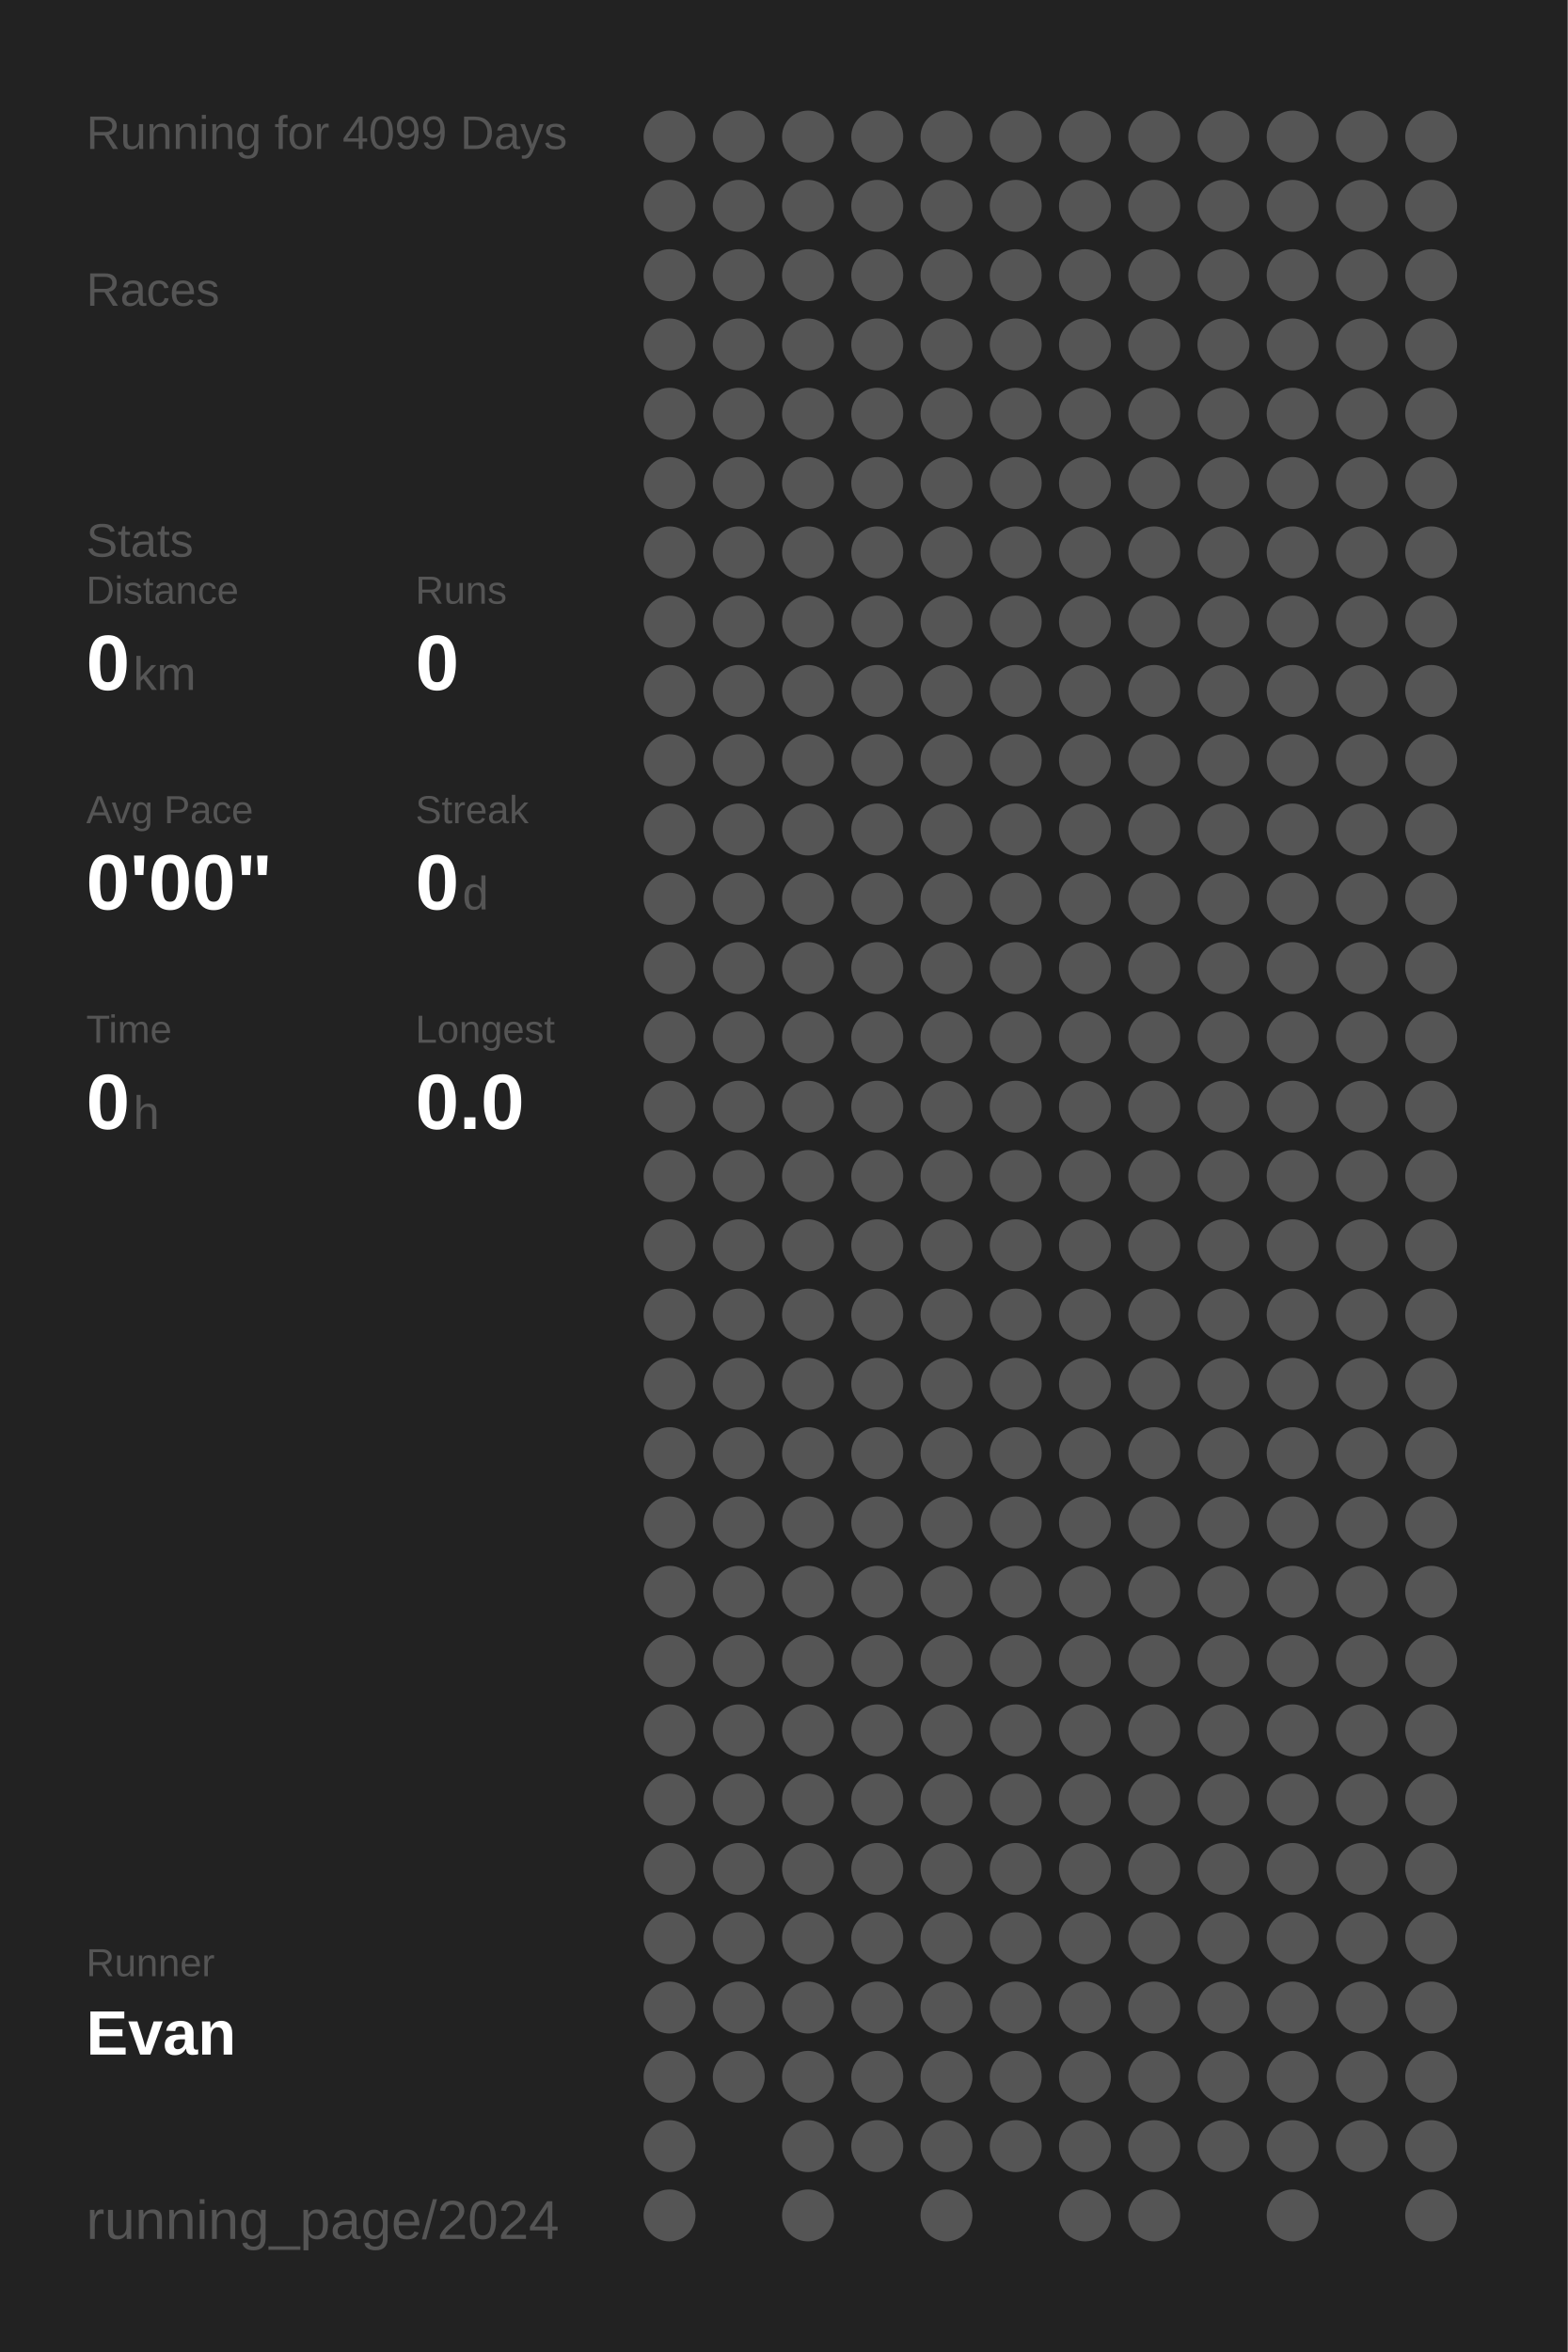
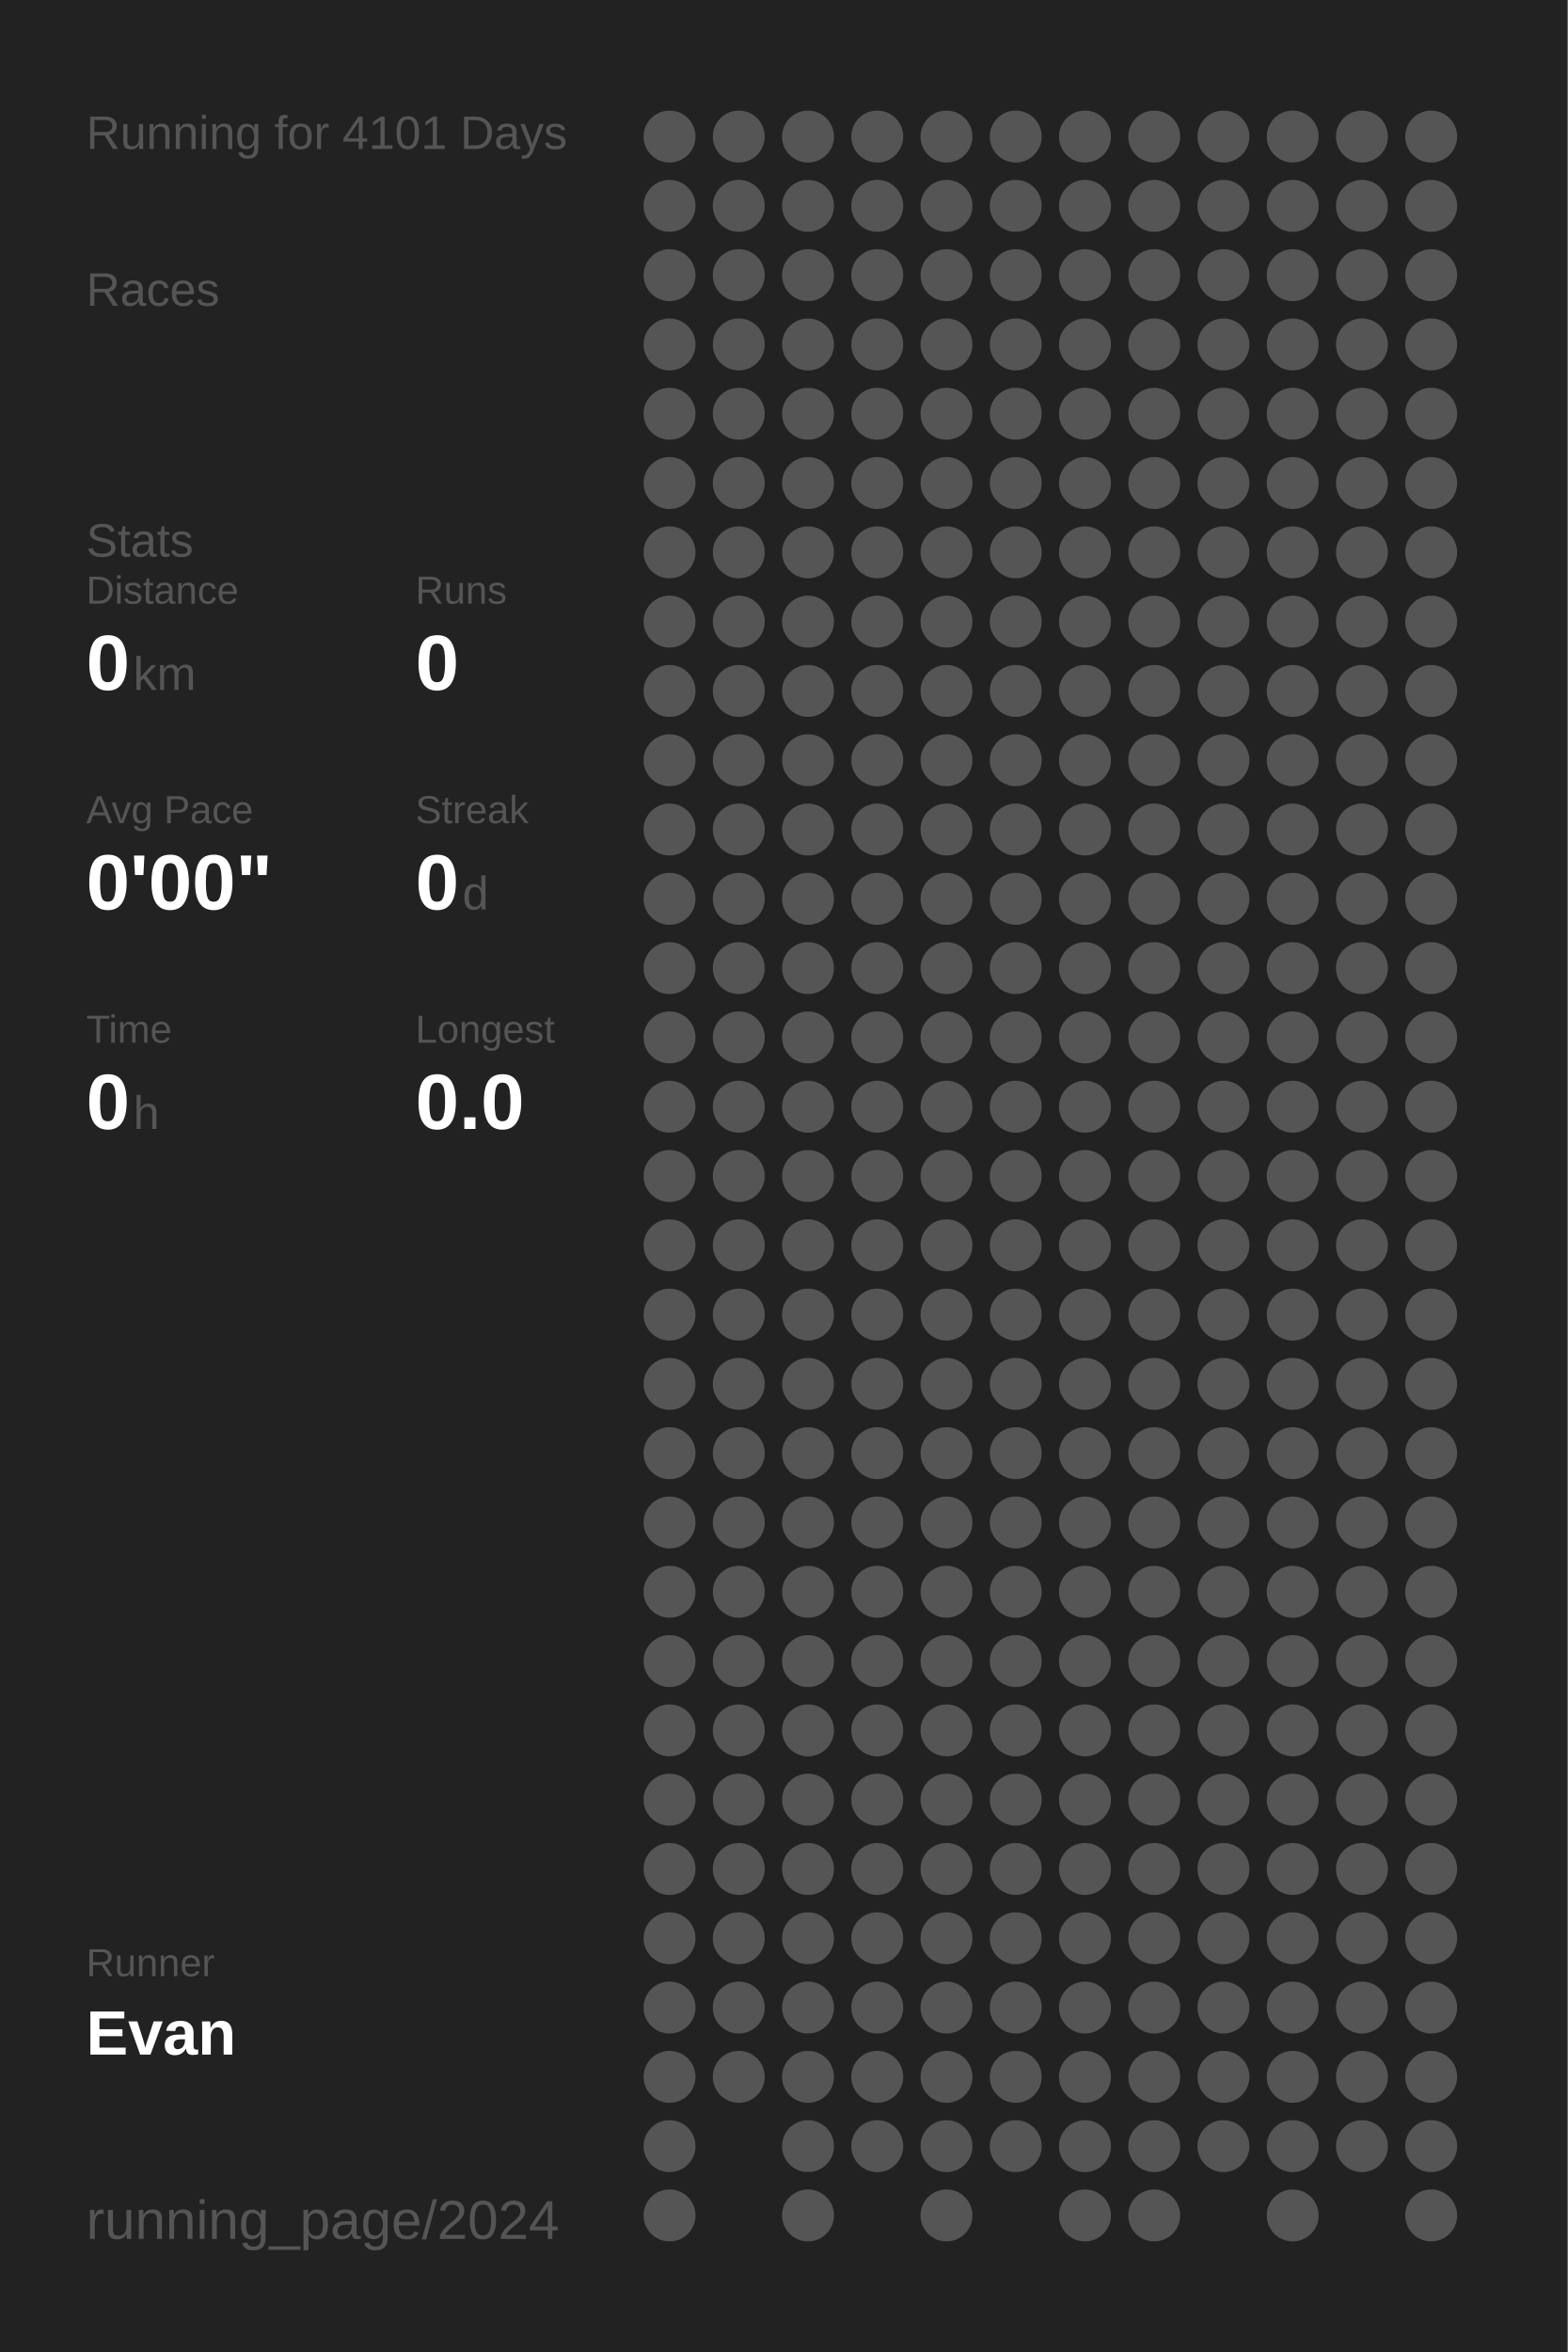
<svg xmlns="http://www.w3.org/2000/svg" baseProfile="full" height="300mm" version="1.1" viewBox="0,0,200,300" width="200mm">
  <defs />
  <rect fill="#222222" height="300" width="200" x="0" y="0" />
-   <text fill="#555555" style="font-size:6px; font-family:Arial;" x="11" y="19">Running for 4099 Days</text>
+   <text fill="#555555" style="font-size:6px; font-family:Arial;" x="11" y="19">Running for 4101 Days</text>
  <text fill="#555555" style="font-size:6px; font-family:Arial;" x="11" y="39">Races</text>
  <text fill="#555555" style="font-size:6px; font-family:Arial;" x="11" y="71">Stats</text>
  <text fill="#555555" style="font-size:5px; font-family:Arial;" x="11" y="77">Distance</text>
  <text fill="#FFFFFF" style="font-size:10px; font-family:Arial; font-weight:bold;" x="11" y="88">0</text>
  <text fill="#555555" style="font-size:6px; font-family:Arial;" x="17" y="88">km</text>
  <text fill="#555555" style="font-size:5px; font-family:Arial;" x="53" y="77">Runs</text>
  <text fill="#FFFFFF" style="font-size:10px; font-family:Arial; font-weight:bold;" x="53" y="88">0</text>
  <text fill="#555555" style="font-size:5px; font-family:Arial;" x="11" y="105">Avg Pace</text>
  <text fill="#FFFFFF" style="font-size:10px; font-family:Arial; font-weight:bold;" x="11" y="116">0'00"</text>
  <text fill="#555555" style="font-size:5px; font-family:Arial;" x="53" y="105">Streak</text>
  <text fill="#FFFFFF" style="font-size:10px; font-family:Arial; font-weight:bold;" x="53" y="116">0</text>
  <text fill="#555555" style="font-size:6px; font-family:Arial;" x="59" y="116">d</text>
  <text fill="#555555" style="font-size:5px; font-family:Arial;" x="11" y="133">Time</text>
  <text fill="#FFFFFF" style="font-size:10px; font-family:Arial; font-weight:bold;" x="11" y="144">0</text>
  <text fill="#555555" style="font-size:6px; font-family:Arial;" x="17" y="144">h</text>
  <text fill="#555555" style="font-size:5px; font-family:Arial;" x="53" y="133">Longest</text>
  <text fill="#FFFFFF" style="font-size:10px; font-family:Arial; font-weight:bold;" x="53" y="144">0.0</text>
  <text fill="#555555" style="font-size:5px; font-family:Arial;" x="11" y="252.065">Runner</text>
  <text fill="#FFFFFF" style="font-size:8px; font-family:Arial; font-weight:bold;" x="11" y="262.065">Evan</text>
  <text fill="#555555" style="font-size:7px; font-family:Arial;" x="11" y="285.581">running_page/2024</text>
  <circle cx="85.417" cy="17.419" fill="#555555" r="3.312" />
  <circle cx="85.417" cy="26.258" fill="#555555" r="3.312" />
  <circle cx="85.417" cy="35.097" fill="#555555" r="3.312" />
  <circle cx="85.417" cy="43.935" fill="#555555" r="3.312" />
  <circle cx="85.417" cy="52.774" fill="#555555" r="3.312" />
  <circle cx="85.417" cy="61.613" fill="#555555" r="3.312" />
  <circle cx="85.417" cy="70.452" fill="#555555" r="3.312" />
  <circle cx="85.417" cy="79.29" fill="#555555" r="3.312" />
  <circle cx="85.417" cy="88.129" fill="#555555" r="3.312" />
  <circle cx="85.417" cy="96.968" fill="#555555" r="3.312" />
  <circle cx="85.417" cy="105.806" fill="#555555" r="3.312" />
  <circle cx="85.417" cy="114.645" fill="#555555" r="3.312" />
  <circle cx="85.417" cy="123.484" fill="#555555" r="3.312" />
  <circle cx="85.417" cy="132.323" fill="#555555" r="3.312" />
  <circle cx="85.417" cy="141.161" fill="#555555" r="3.312" />
  <circle cx="85.417" cy="150" fill="#555555" r="3.312" />
  <circle cx="85.417" cy="158.839" fill="#555555" r="3.312" />
  <circle cx="85.417" cy="167.677" fill="#555555" r="3.312" />
  <circle cx="85.417" cy="176.516" fill="#555555" r="3.312" />
  <circle cx="85.417" cy="185.355" fill="#555555" r="3.312" />
  <circle cx="85.417" cy="194.194" fill="#555555" r="3.312" />
  <circle cx="85.417" cy="203.032" fill="#555555" r="3.312" />
  <circle cx="85.417" cy="211.871" fill="#555555" r="3.312" />
  <circle cx="85.417" cy="220.71" fill="#555555" r="3.312" />
  <circle cx="85.417" cy="229.548" fill="#555555" r="3.312" />
  <circle cx="85.417" cy="238.387" fill="#555555" r="3.312" />
  <circle cx="85.417" cy="247.226" fill="#555555" r="3.312" />
  <circle cx="85.417" cy="256.065" fill="#555555" r="3.312" />
  <circle cx="85.417" cy="264.903" fill="#555555" r="3.312" />
  <circle cx="85.417" cy="273.742" fill="#555555" r="3.312" />
  <circle cx="85.417" cy="282.581" fill="#555555" r="3.312" />
  <circle cx="94.25" cy="17.419" fill="#555555" r="3.312" />
  <circle cx="94.25" cy="26.258" fill="#555555" r="3.312" />
  <circle cx="94.25" cy="35.097" fill="#555555" r="3.312" />
  <circle cx="94.25" cy="43.935" fill="#555555" r="3.312" />
  <circle cx="94.25" cy="52.774" fill="#555555" r="3.312" />
  <circle cx="94.25" cy="61.613" fill="#555555" r="3.312" />
  <circle cx="94.25" cy="70.452" fill="#555555" r="3.312" />
  <circle cx="94.25" cy="79.29" fill="#555555" r="3.312" />
  <circle cx="94.25" cy="88.129" fill="#555555" r="3.312" />
  <circle cx="94.25" cy="96.968" fill="#555555" r="3.312" />
  <circle cx="94.25" cy="105.806" fill="#555555" r="3.312" />
  <circle cx="94.25" cy="114.645" fill="#555555" r="3.312" />
  <circle cx="94.25" cy="123.484" fill="#555555" r="3.312" />
  <circle cx="94.25" cy="132.323" fill="#555555" r="3.312" />
  <circle cx="94.25" cy="141.161" fill="#555555" r="3.312" />
  <circle cx="94.25" cy="150" fill="#555555" r="3.312" />
  <circle cx="94.25" cy="158.839" fill="#555555" r="3.312" />
  <circle cx="94.25" cy="167.677" fill="#555555" r="3.312" />
  <circle cx="94.25" cy="176.516" fill="#555555" r="3.312" />
  <circle cx="94.25" cy="185.355" fill="#555555" r="3.312" />
  <circle cx="94.25" cy="194.194" fill="#555555" r="3.312" />
  <circle cx="94.25" cy="203.032" fill="#555555" r="3.312" />
  <circle cx="94.25" cy="211.871" fill="#555555" r="3.312" />
  <circle cx="94.25" cy="220.71" fill="#555555" r="3.312" />
  <circle cx="94.25" cy="229.548" fill="#555555" r="3.312" />
  <circle cx="94.25" cy="238.387" fill="#555555" r="3.312" />
  <circle cx="94.25" cy="247.226" fill="#555555" r="3.312" />
  <circle cx="94.25" cy="256.065" fill="#555555" r="3.312" />
  <circle cx="94.25" cy="264.903" fill="#555555" r="3.312" />
  <circle cx="103.083" cy="17.419" fill="#555555" r="3.312" />
  <circle cx="103.083" cy="26.258" fill="#555555" r="3.312" />
  <circle cx="103.083" cy="35.097" fill="#555555" r="3.312" />
  <circle cx="103.083" cy="43.935" fill="#555555" r="3.312" />
  <circle cx="103.083" cy="52.774" fill="#555555" r="3.312" />
  <circle cx="103.083" cy="61.613" fill="#555555" r="3.312" />
  <circle cx="103.083" cy="70.452" fill="#555555" r="3.312" />
  <circle cx="103.083" cy="79.29" fill="#555555" r="3.312" />
  <circle cx="103.083" cy="88.129" fill="#555555" r="3.312" />
  <circle cx="103.083" cy="96.968" fill="#555555" r="3.312" />
  <circle cx="103.083" cy="105.806" fill="#555555" r="3.312" />
  <circle cx="103.083" cy="114.645" fill="#555555" r="3.312" />
  <circle cx="103.083" cy="123.484" fill="#555555" r="3.312" />
  <circle cx="103.083" cy="132.323" fill="#555555" r="3.312" />
  <circle cx="103.083" cy="141.161" fill="#555555" r="3.312" />
  <circle cx="103.083" cy="150" fill="#555555" r="3.312" />
  <circle cx="103.083" cy="158.839" fill="#555555" r="3.312" />
  <circle cx="103.083" cy="167.677" fill="#555555" r="3.312" />
  <circle cx="103.083" cy="176.516" fill="#555555" r="3.312" />
  <circle cx="103.083" cy="185.355" fill="#555555" r="3.312" />
  <circle cx="103.083" cy="194.194" fill="#555555" r="3.312" />
  <circle cx="103.083" cy="203.032" fill="#555555" r="3.312" />
  <circle cx="103.083" cy="211.871" fill="#555555" r="3.312" />
  <circle cx="103.083" cy="220.71" fill="#555555" r="3.312" />
  <circle cx="103.083" cy="229.548" fill="#555555" r="3.312" />
  <circle cx="103.083" cy="238.387" fill="#555555" r="3.312" />
  <circle cx="103.083" cy="247.226" fill="#555555" r="3.312" />
  <circle cx="103.083" cy="256.065" fill="#555555" r="3.312" />
  <circle cx="103.083" cy="264.903" fill="#555555" r="3.312" />
  <circle cx="103.083" cy="273.742" fill="#555555" r="3.312" />
  <circle cx="103.083" cy="282.581" fill="#555555" r="3.312" />
  <circle cx="111.917" cy="17.419" fill="#555555" r="3.312" />
  <circle cx="111.917" cy="26.258" fill="#555555" r="3.312" />
  <circle cx="111.917" cy="35.097" fill="#555555" r="3.312" />
  <circle cx="111.917" cy="43.935" fill="#555555" r="3.312" />
  <circle cx="111.917" cy="52.774" fill="#555555" r="3.312" />
  <circle cx="111.917" cy="61.613" fill="#555555" r="3.312" />
  <circle cx="111.917" cy="70.452" fill="#555555" r="3.312" />
  <circle cx="111.917" cy="79.29" fill="#555555" r="3.312" />
  <circle cx="111.917" cy="88.129" fill="#555555" r="3.312" />
  <circle cx="111.917" cy="96.968" fill="#555555" r="3.312" />
  <circle cx="111.917" cy="105.806" fill="#555555" r="3.312" />
  <circle cx="111.917" cy="114.645" fill="#555555" r="3.312" />
  <circle cx="111.917" cy="123.484" fill="#555555" r="3.312" />
  <circle cx="111.917" cy="132.323" fill="#555555" r="3.312" />
  <circle cx="111.917" cy="141.161" fill="#555555" r="3.312" />
  <circle cx="111.917" cy="150" fill="#555555" r="3.312" />
  <circle cx="111.917" cy="158.839" fill="#555555" r="3.312" />
  <circle cx="111.917" cy="167.677" fill="#555555" r="3.312" />
  <circle cx="111.917" cy="176.516" fill="#555555" r="3.312" />
  <circle cx="111.917" cy="185.355" fill="#555555" r="3.312" />
  <circle cx="111.917" cy="194.194" fill="#555555" r="3.312" />
  <circle cx="111.917" cy="203.032" fill="#555555" r="3.312" />
  <circle cx="111.917" cy="211.871" fill="#555555" r="3.312" />
  <circle cx="111.917" cy="220.71" fill="#555555" r="3.312" />
  <circle cx="111.917" cy="229.548" fill="#555555" r="3.312" />
  <circle cx="111.917" cy="238.387" fill="#555555" r="3.312" />
  <circle cx="111.917" cy="247.226" fill="#555555" r="3.312" />
  <circle cx="111.917" cy="256.065" fill="#555555" r="3.312" />
  <circle cx="111.917" cy="264.903" fill="#555555" r="3.312" />
  <circle cx="111.917" cy="273.742" fill="#555555" r="3.312" />
  <circle cx="120.75" cy="17.419" fill="#555555" r="3.312" />
  <circle cx="120.75" cy="26.258" fill="#555555" r="3.312" />
  <circle cx="120.75" cy="35.097" fill="#555555" r="3.312" />
  <circle cx="120.75" cy="43.935" fill="#555555" r="3.312" />
  <circle cx="120.75" cy="52.774" fill="#555555" r="3.312" />
  <circle cx="120.75" cy="61.613" fill="#555555" r="3.312" />
  <circle cx="120.75" cy="70.452" fill="#555555" r="3.312" />
  <circle cx="120.75" cy="79.29" fill="#555555" r="3.312" />
  <circle cx="120.75" cy="88.129" fill="#555555" r="3.312" />
  <circle cx="120.75" cy="96.968" fill="#555555" r="3.312" />
  <circle cx="120.75" cy="105.806" fill="#555555" r="3.312" />
  <circle cx="120.75" cy="114.645" fill="#555555" r="3.312" />
  <circle cx="120.75" cy="123.484" fill="#555555" r="3.312" />
  <circle cx="120.75" cy="132.323" fill="#555555" r="3.312" />
  <circle cx="120.75" cy="141.161" fill="#555555" r="3.312" />
  <circle cx="120.75" cy="150" fill="#555555" r="3.312" />
  <circle cx="120.75" cy="158.839" fill="#555555" r="3.312" />
  <circle cx="120.75" cy="167.677" fill="#555555" r="3.312" />
  <circle cx="120.75" cy="176.516" fill="#555555" r="3.312" />
  <circle cx="120.75" cy="185.355" fill="#555555" r="3.312" />
  <circle cx="120.75" cy="194.194" fill="#555555" r="3.312" />
  <circle cx="120.75" cy="203.032" fill="#555555" r="3.312" />
  <circle cx="120.75" cy="211.871" fill="#555555" r="3.312" />
  <circle cx="120.75" cy="220.71" fill="#555555" r="3.312" />
  <circle cx="120.75" cy="229.548" fill="#555555" r="3.312" />
  <circle cx="120.75" cy="238.387" fill="#555555" r="3.312" />
  <circle cx="120.75" cy="247.226" fill="#555555" r="3.312" />
  <circle cx="120.75" cy="256.065" fill="#555555" r="3.312" />
  <circle cx="120.75" cy="264.903" fill="#555555" r="3.312" />
  <circle cx="120.75" cy="273.742" fill="#555555" r="3.312" />
  <circle cx="120.75" cy="282.581" fill="#555555" r="3.312" />
  <circle cx="129.583" cy="17.419" fill="#555555" r="3.312" />
  <circle cx="129.583" cy="26.258" fill="#555555" r="3.312" />
  <circle cx="129.583" cy="35.097" fill="#555555" r="3.312" />
  <circle cx="129.583" cy="43.935" fill="#555555" r="3.312" />
  <circle cx="129.583" cy="52.774" fill="#555555" r="3.312" />
  <circle cx="129.583" cy="61.613" fill="#555555" r="3.312" />
  <circle cx="129.583" cy="70.452" fill="#555555" r="3.312" />
  <circle cx="129.583" cy="79.29" fill="#555555" r="3.312" />
  <circle cx="129.583" cy="88.129" fill="#555555" r="3.312" />
  <circle cx="129.583" cy="96.968" fill="#555555" r="3.312" />
  <circle cx="129.583" cy="105.806" fill="#555555" r="3.312" />
  <circle cx="129.583" cy="114.645" fill="#555555" r="3.312" />
  <circle cx="129.583" cy="123.484" fill="#555555" r="3.312" />
  <circle cx="129.583" cy="132.323" fill="#555555" r="3.312" />
  <circle cx="129.583" cy="141.161" fill="#555555" r="3.312" />
  <circle cx="129.583" cy="150" fill="#555555" r="3.312" />
  <circle cx="129.583" cy="158.839" fill="#555555" r="3.312" />
  <circle cx="129.583" cy="167.677" fill="#555555" r="3.312" />
  <circle cx="129.583" cy="176.516" fill="#555555" r="3.312" />
  <circle cx="129.583" cy="185.355" fill="#555555" r="3.312" />
  <circle cx="129.583" cy="194.194" fill="#555555" r="3.312" />
  <circle cx="129.583" cy="203.032" fill="#555555" r="3.312" />
  <circle cx="129.583" cy="211.871" fill="#555555" r="3.312" />
  <circle cx="129.583" cy="220.71" fill="#555555" r="3.312" />
  <circle cx="129.583" cy="229.548" fill="#555555" r="3.312" />
  <circle cx="129.583" cy="238.387" fill="#555555" r="3.312" />
  <circle cx="129.583" cy="247.226" fill="#555555" r="3.312" />
  <circle cx="129.583" cy="256.065" fill="#555555" r="3.312" />
  <circle cx="129.583" cy="264.903" fill="#555555" r="3.312" />
  <circle cx="129.583" cy="273.742" fill="#555555" r="3.312" />
  <circle cx="138.417" cy="17.419" fill="#555555" r="3.312" />
  <circle cx="138.417" cy="26.258" fill="#555555" r="3.312" />
  <circle cx="138.417" cy="35.097" fill="#555555" r="3.312" />
  <circle cx="138.417" cy="43.935" fill="#555555" r="3.312" />
  <circle cx="138.417" cy="52.774" fill="#555555" r="3.312" />
  <circle cx="138.417" cy="61.613" fill="#555555" r="3.312" />
  <circle cx="138.417" cy="70.452" fill="#555555" r="3.312" />
  <circle cx="138.417" cy="79.29" fill="#555555" r="3.312" />
  <circle cx="138.417" cy="88.129" fill="#555555" r="3.312" />
  <circle cx="138.417" cy="96.968" fill="#555555" r="3.312" />
  <circle cx="138.417" cy="105.806" fill="#555555" r="3.312" />
  <circle cx="138.417" cy="114.645" fill="#555555" r="3.312" />
  <circle cx="138.417" cy="123.484" fill="#555555" r="3.312" />
  <circle cx="138.417" cy="132.323" fill="#555555" r="3.312" />
  <circle cx="138.417" cy="141.161" fill="#555555" r="3.312" />
  <circle cx="138.417" cy="150" fill="#555555" r="3.312" />
  <circle cx="138.417" cy="158.839" fill="#555555" r="3.312" />
  <circle cx="138.417" cy="167.677" fill="#555555" r="3.312" />
  <circle cx="138.417" cy="176.516" fill="#555555" r="3.312" />
  <circle cx="138.417" cy="185.355" fill="#555555" r="3.312" />
  <circle cx="138.417" cy="194.194" fill="#555555" r="3.312" />
  <circle cx="138.417" cy="203.032" fill="#555555" r="3.312" />
  <circle cx="138.417" cy="211.871" fill="#555555" r="3.312" />
  <circle cx="138.417" cy="220.71" fill="#555555" r="3.312" />
  <circle cx="138.417" cy="229.548" fill="#555555" r="3.312" />
  <circle cx="138.417" cy="238.387" fill="#555555" r="3.312" />
  <circle cx="138.417" cy="247.226" fill="#555555" r="3.312" />
  <circle cx="138.417" cy="256.065" fill="#555555" r="3.312" />
  <circle cx="138.417" cy="264.903" fill="#555555" r="3.312" />
  <circle cx="138.417" cy="273.742" fill="#555555" r="3.312" />
  <circle cx="138.417" cy="282.581" fill="#555555" r="3.312" />
  <circle cx="147.25" cy="17.419" fill="#555555" r="3.312" />
  <circle cx="147.25" cy="26.258" fill="#555555" r="3.312" />
  <circle cx="147.25" cy="35.097" fill="#555555" r="3.312" />
  <circle cx="147.25" cy="43.935" fill="#555555" r="3.312" />
  <circle cx="147.25" cy="52.774" fill="#555555" r="3.312" />
  <circle cx="147.25" cy="61.613" fill="#555555" r="3.312" />
  <circle cx="147.25" cy="70.452" fill="#555555" r="3.312" />
  <circle cx="147.25" cy="79.29" fill="#555555" r="3.312" />
  <circle cx="147.25" cy="88.129" fill="#555555" r="3.312" />
  <circle cx="147.25" cy="96.968" fill="#555555" r="3.312" />
  <circle cx="147.25" cy="105.806" fill="#555555" r="3.312" />
  <circle cx="147.25" cy="114.645" fill="#555555" r="3.312" />
  <circle cx="147.25" cy="123.484" fill="#555555" r="3.312" />
  <circle cx="147.25" cy="132.323" fill="#555555" r="3.312" />
  <circle cx="147.25" cy="141.161" fill="#555555" r="3.312" />
  <circle cx="147.25" cy="150" fill="#555555" r="3.312" />
  <circle cx="147.25" cy="158.839" fill="#555555" r="3.312" />
  <circle cx="147.25" cy="167.677" fill="#555555" r="3.312" />
  <circle cx="147.25" cy="176.516" fill="#555555" r="3.312" />
  <circle cx="147.25" cy="185.355" fill="#555555" r="3.312" />
  <circle cx="147.25" cy="194.194" fill="#555555" r="3.312" />
  <circle cx="147.25" cy="203.032" fill="#555555" r="3.312" />
  <circle cx="147.25" cy="211.871" fill="#555555" r="3.312" />
  <circle cx="147.25" cy="220.71" fill="#555555" r="3.312" />
  <circle cx="147.25" cy="229.548" fill="#555555" r="3.312" />
  <circle cx="147.25" cy="238.387" fill="#555555" r="3.312" />
  <circle cx="147.25" cy="247.226" fill="#555555" r="3.312" />
  <circle cx="147.25" cy="256.065" fill="#555555" r="3.312" />
  <circle cx="147.25" cy="264.903" fill="#555555" r="3.312" />
  <circle cx="147.25" cy="273.742" fill="#555555" r="3.312" />
  <circle cx="147.25" cy="282.581" fill="#555555" r="3.312" />
  <circle cx="156.083" cy="17.419" fill="#555555" r="3.312" />
  <circle cx="156.083" cy="26.258" fill="#555555" r="3.312" />
  <circle cx="156.083" cy="35.097" fill="#555555" r="3.312" />
  <circle cx="156.083" cy="43.935" fill="#555555" r="3.312" />
  <circle cx="156.083" cy="52.774" fill="#555555" r="3.312" />
  <circle cx="156.083" cy="61.613" fill="#555555" r="3.312" />
  <circle cx="156.083" cy="70.452" fill="#555555" r="3.312" />
  <circle cx="156.083" cy="79.29" fill="#555555" r="3.312" />
  <circle cx="156.083" cy="88.129" fill="#555555" r="3.312" />
  <circle cx="156.083" cy="96.968" fill="#555555" r="3.312" />
  <circle cx="156.083" cy="105.806" fill="#555555" r="3.312" />
  <circle cx="156.083" cy="114.645" fill="#555555" r="3.312" />
  <circle cx="156.083" cy="123.484" fill="#555555" r="3.312" />
  <circle cx="156.083" cy="132.323" fill="#555555" r="3.312" />
  <circle cx="156.083" cy="141.161" fill="#555555" r="3.312" />
  <circle cx="156.083" cy="150" fill="#555555" r="3.312" />
  <circle cx="156.083" cy="158.839" fill="#555555" r="3.312" />
  <circle cx="156.083" cy="167.677" fill="#555555" r="3.312" />
  <circle cx="156.083" cy="176.516" fill="#555555" r="3.312" />
  <circle cx="156.083" cy="185.355" fill="#555555" r="3.312" />
  <circle cx="156.083" cy="194.194" fill="#555555" r="3.312" />
  <circle cx="156.083" cy="203.032" fill="#555555" r="3.312" />
  <circle cx="156.083" cy="211.871" fill="#555555" r="3.312" />
  <circle cx="156.083" cy="220.71" fill="#555555" r="3.312" />
  <circle cx="156.083" cy="229.548" fill="#555555" r="3.312" />
  <circle cx="156.083" cy="238.387" fill="#555555" r="3.312" />
  <circle cx="156.083" cy="247.226" fill="#555555" r="3.312" />
  <circle cx="156.083" cy="256.065" fill="#555555" r="3.312" />
  <circle cx="156.083" cy="264.903" fill="#555555" r="3.312" />
  <circle cx="156.083" cy="273.742" fill="#555555" r="3.312" />
  <circle cx="164.917" cy="17.419" fill="#555555" r="3.312" />
  <circle cx="164.917" cy="26.258" fill="#555555" r="3.312" />
  <circle cx="164.917" cy="35.097" fill="#555555" r="3.312" />
  <circle cx="164.917" cy="43.935" fill="#555555" r="3.312" />
  <circle cx="164.917" cy="52.774" fill="#555555" r="3.312" />
  <circle cx="164.917" cy="61.613" fill="#555555" r="3.312" />
  <circle cx="164.917" cy="70.452" fill="#555555" r="3.312" />
  <circle cx="164.917" cy="79.29" fill="#555555" r="3.312" />
  <circle cx="164.917" cy="88.129" fill="#555555" r="3.312" />
  <circle cx="164.917" cy="96.968" fill="#555555" r="3.312" />
  <circle cx="164.917" cy="105.806" fill="#555555" r="3.312" />
  <circle cx="164.917" cy="114.645" fill="#555555" r="3.312" />
  <circle cx="164.917" cy="123.484" fill="#555555" r="3.312" />
  <circle cx="164.917" cy="132.323" fill="#555555" r="3.312" />
  <circle cx="164.917" cy="141.161" fill="#555555" r="3.312" />
  <circle cx="164.917" cy="150" fill="#555555" r="3.312" />
  <circle cx="164.917" cy="158.839" fill="#555555" r="3.312" />
  <circle cx="164.917" cy="167.677" fill="#555555" r="3.312" />
  <circle cx="164.917" cy="176.516" fill="#555555" r="3.312" />
  <circle cx="164.917" cy="185.355" fill="#555555" r="3.312" />
  <circle cx="164.917" cy="194.194" fill="#555555" r="3.312" />
  <circle cx="164.917" cy="203.032" fill="#555555" r="3.312" />
  <circle cx="164.917" cy="211.871" fill="#555555" r="3.312" />
  <circle cx="164.917" cy="220.71" fill="#555555" r="3.312" />
  <circle cx="164.917" cy="229.548" fill="#555555" r="3.312" />
  <circle cx="164.917" cy="238.387" fill="#555555" r="3.312" />
  <circle cx="164.917" cy="247.226" fill="#555555" r="3.312" />
  <circle cx="164.917" cy="256.065" fill="#555555" r="3.312" />
  <circle cx="164.917" cy="264.903" fill="#555555" r="3.312" />
  <circle cx="164.917" cy="273.742" fill="#555555" r="3.312" />
  <circle cx="164.917" cy="282.581" fill="#555555" r="3.312" />
  <circle cx="173.75" cy="17.419" fill="#555555" r="3.312" />
  <circle cx="173.75" cy="26.258" fill="#555555" r="3.312" />
  <circle cx="173.75" cy="35.097" fill="#555555" r="3.312" />
  <circle cx="173.75" cy="43.935" fill="#555555" r="3.312" />
  <circle cx="173.75" cy="52.774" fill="#555555" r="3.312" />
  <circle cx="173.75" cy="61.613" fill="#555555" r="3.312" />
  <circle cx="173.75" cy="70.452" fill="#555555" r="3.312" />
  <circle cx="173.75" cy="79.29" fill="#555555" r="3.312" />
  <circle cx="173.75" cy="88.129" fill="#555555" r="3.312" />
  <circle cx="173.75" cy="96.968" fill="#555555" r="3.312" />
  <circle cx="173.75" cy="105.806" fill="#555555" r="3.312" />
  <circle cx="173.75" cy="114.645" fill="#555555" r="3.312" />
  <circle cx="173.75" cy="123.484" fill="#555555" r="3.312" />
  <circle cx="173.75" cy="132.323" fill="#555555" r="3.312" />
  <circle cx="173.75" cy="141.161" fill="#555555" r="3.312" />
  <circle cx="173.75" cy="150" fill="#555555" r="3.312" />
  <circle cx="173.75" cy="158.839" fill="#555555" r="3.312" />
  <circle cx="173.75" cy="167.677" fill="#555555" r="3.312" />
  <circle cx="173.75" cy="176.516" fill="#555555" r="3.312" />
  <circle cx="173.75" cy="185.355" fill="#555555" r="3.312" />
  <circle cx="173.75" cy="194.194" fill="#555555" r="3.312" />
  <circle cx="173.75" cy="203.032" fill="#555555" r="3.312" />
  <circle cx="173.75" cy="211.871" fill="#555555" r="3.312" />
  <circle cx="173.75" cy="220.71" fill="#555555" r="3.312" />
  <circle cx="173.75" cy="229.548" fill="#555555" r="3.312" />
  <circle cx="173.75" cy="238.387" fill="#555555" r="3.312" />
  <circle cx="173.75" cy="247.226" fill="#555555" r="3.312" />
  <circle cx="173.75" cy="256.065" fill="#555555" r="3.312" />
  <circle cx="173.75" cy="264.903" fill="#555555" r="3.312" />
  <circle cx="173.75" cy="273.742" fill="#555555" r="3.312" />
  <circle cx="182.583" cy="17.419" fill="#555555" r="3.312" />
  <circle cx="182.583" cy="26.258" fill="#555555" r="3.312" />
  <circle cx="182.583" cy="35.097" fill="#555555" r="3.312" />
  <circle cx="182.583" cy="43.935" fill="#555555" r="3.312" />
  <circle cx="182.583" cy="52.774" fill="#555555" r="3.312" />
  <circle cx="182.583" cy="61.613" fill="#555555" r="3.312" />
  <circle cx="182.583" cy="70.452" fill="#555555" r="3.312" />
  <circle cx="182.583" cy="79.29" fill="#555555" r="3.312" />
  <circle cx="182.583" cy="88.129" fill="#555555" r="3.312" />
  <circle cx="182.583" cy="96.968" fill="#555555" r="3.312" />
  <circle cx="182.583" cy="105.806" fill="#555555" r="3.312" />
  <circle cx="182.583" cy="114.645" fill="#555555" r="3.312" />
  <circle cx="182.583" cy="123.484" fill="#555555" r="3.312" />
  <circle cx="182.583" cy="132.323" fill="#555555" r="3.312" />
  <circle cx="182.583" cy="141.161" fill="#555555" r="3.312" />
  <circle cx="182.583" cy="150" fill="#555555" r="3.312" />
  <circle cx="182.583" cy="158.839" fill="#555555" r="3.312" />
  <circle cx="182.583" cy="167.677" fill="#555555" r="3.312" />
  <circle cx="182.583" cy="176.516" fill="#555555" r="3.312" />
  <circle cx="182.583" cy="185.355" fill="#555555" r="3.312" />
  <circle cx="182.583" cy="194.194" fill="#555555" r="3.312" />
  <circle cx="182.583" cy="203.032" fill="#555555" r="3.312" />
  <circle cx="182.583" cy="211.871" fill="#555555" r="3.312" />
  <circle cx="182.583" cy="220.71" fill="#555555" r="3.312" />
  <circle cx="182.583" cy="229.548" fill="#555555" r="3.312" />
  <circle cx="182.583" cy="238.387" fill="#555555" r="3.312" />
  <circle cx="182.583" cy="247.226" fill="#555555" r="3.312" />
  <circle cx="182.583" cy="256.065" fill="#555555" r="3.312" />
  <circle cx="182.583" cy="264.903" fill="#555555" r="3.312" />
  <circle cx="182.583" cy="273.742" fill="#555555" r="3.312" />
  <circle cx="182.583" cy="282.581" fill="#555555" r="3.312" />
</svg>
